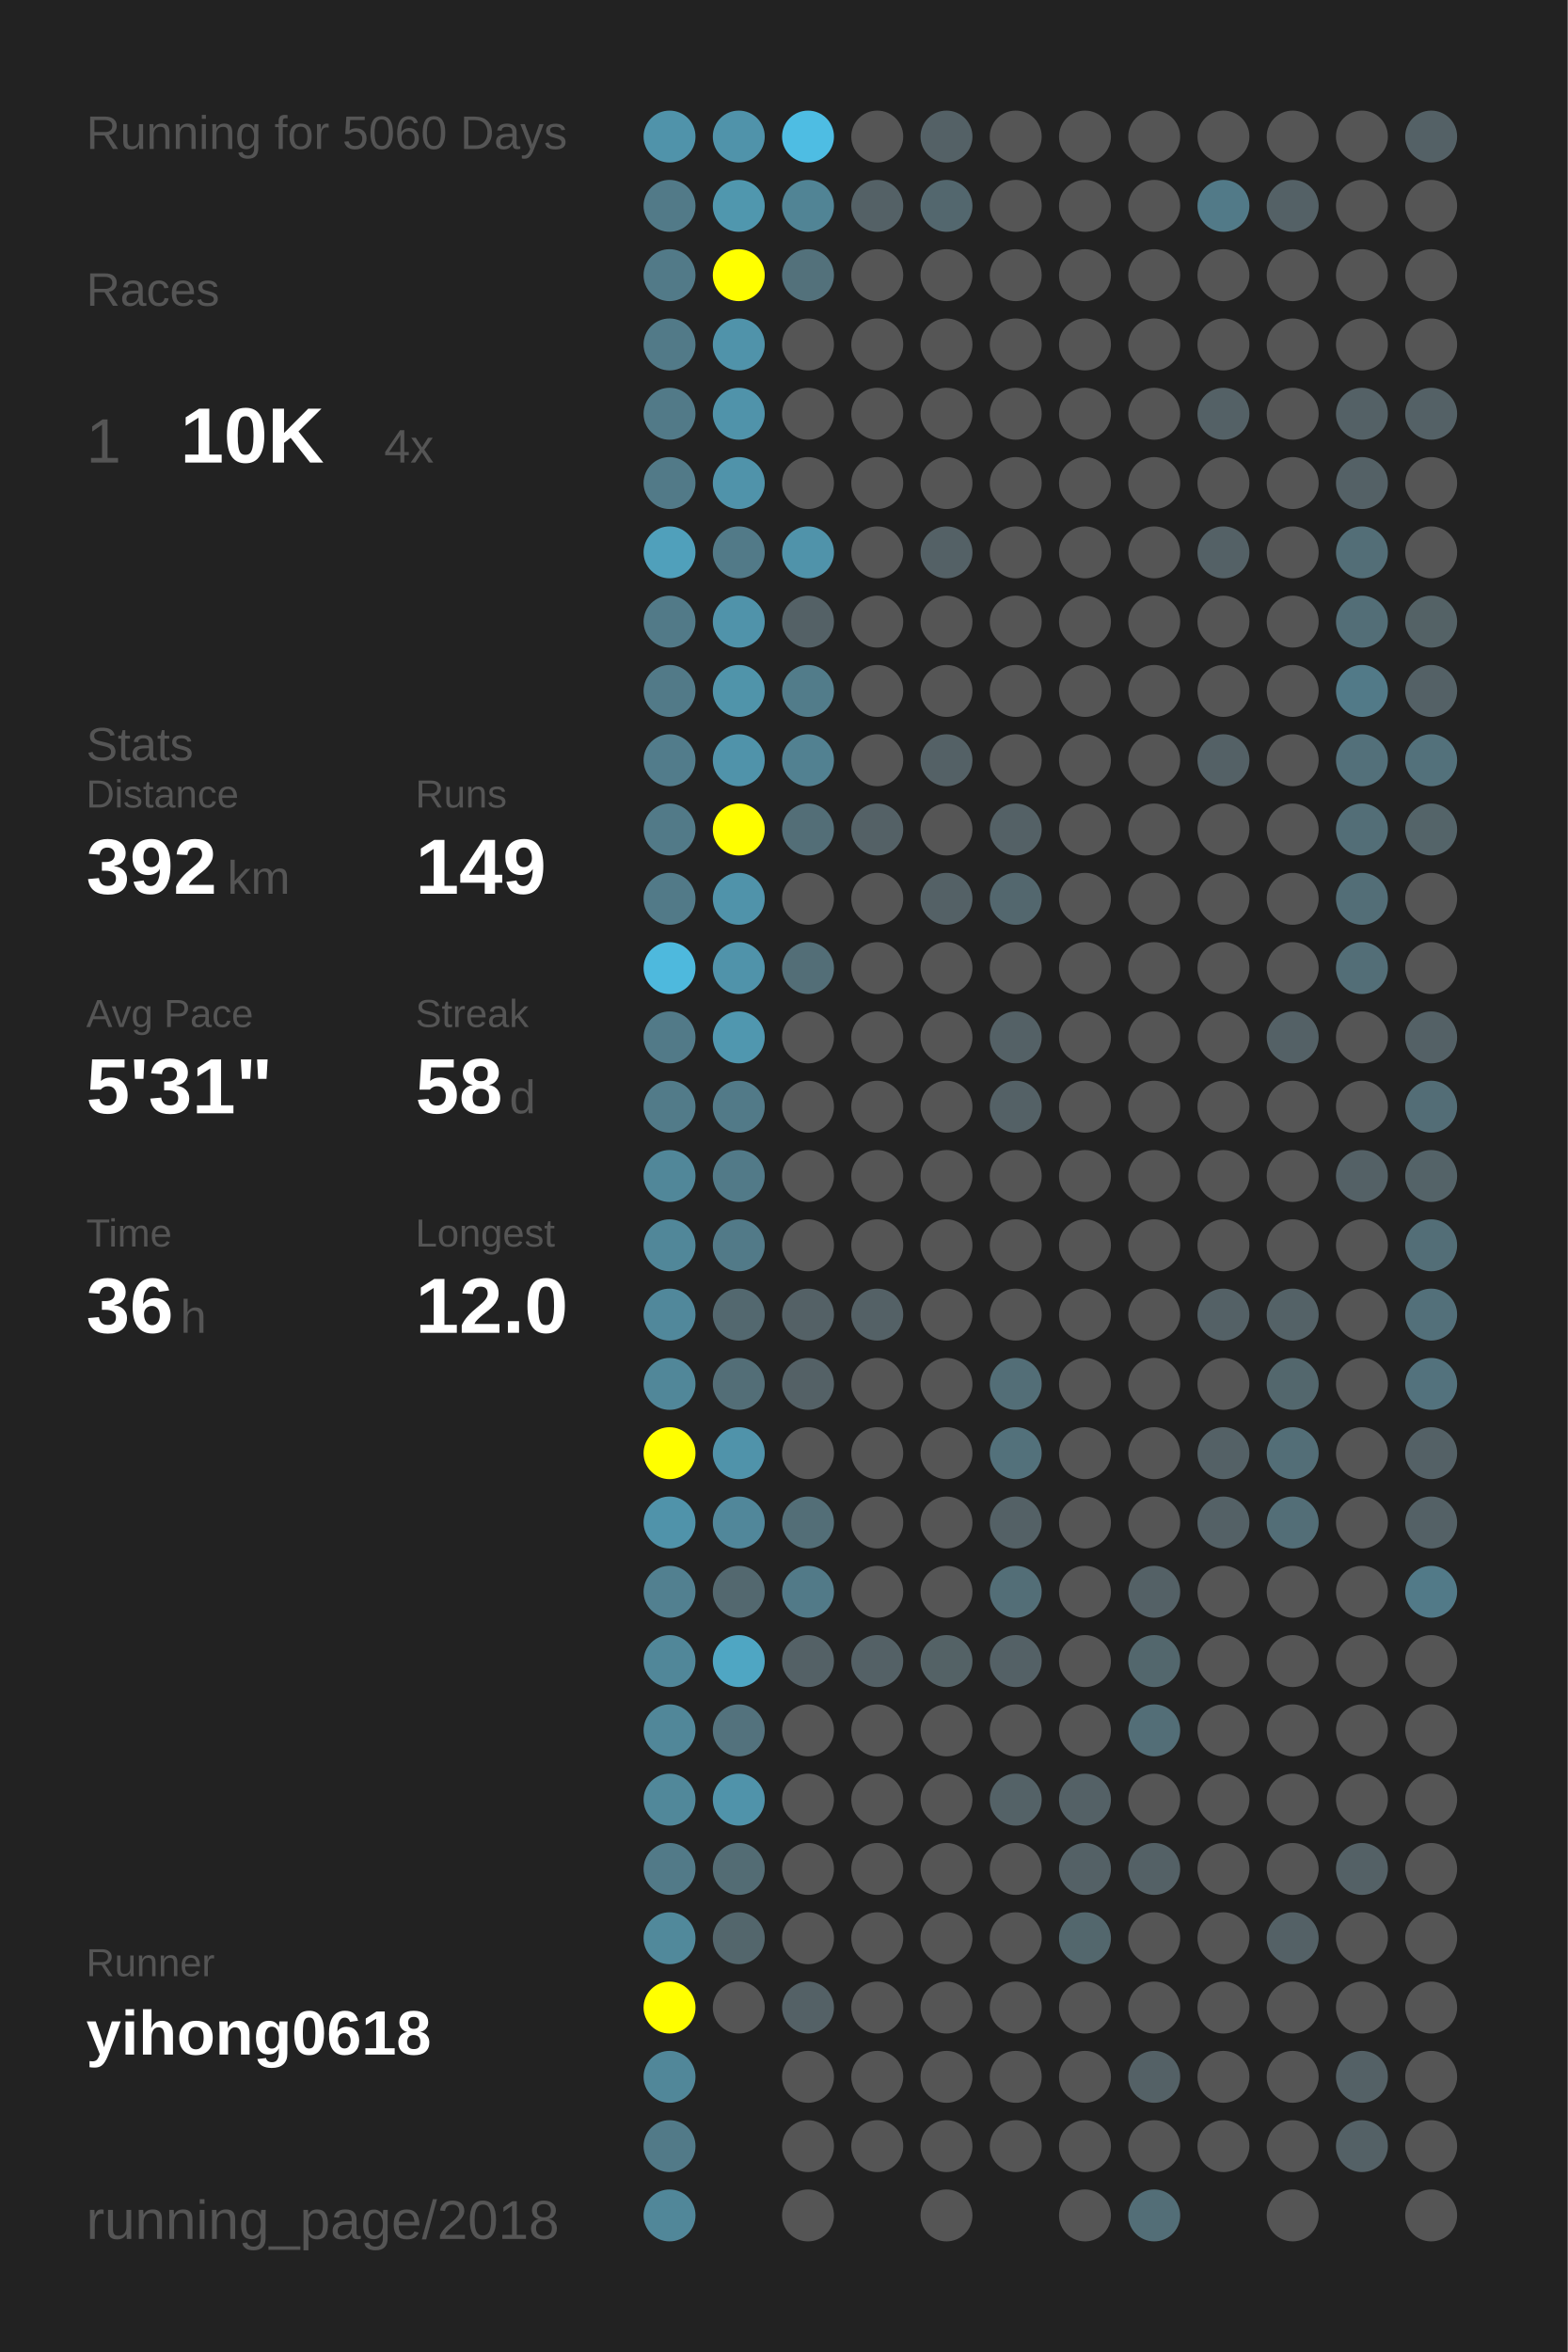
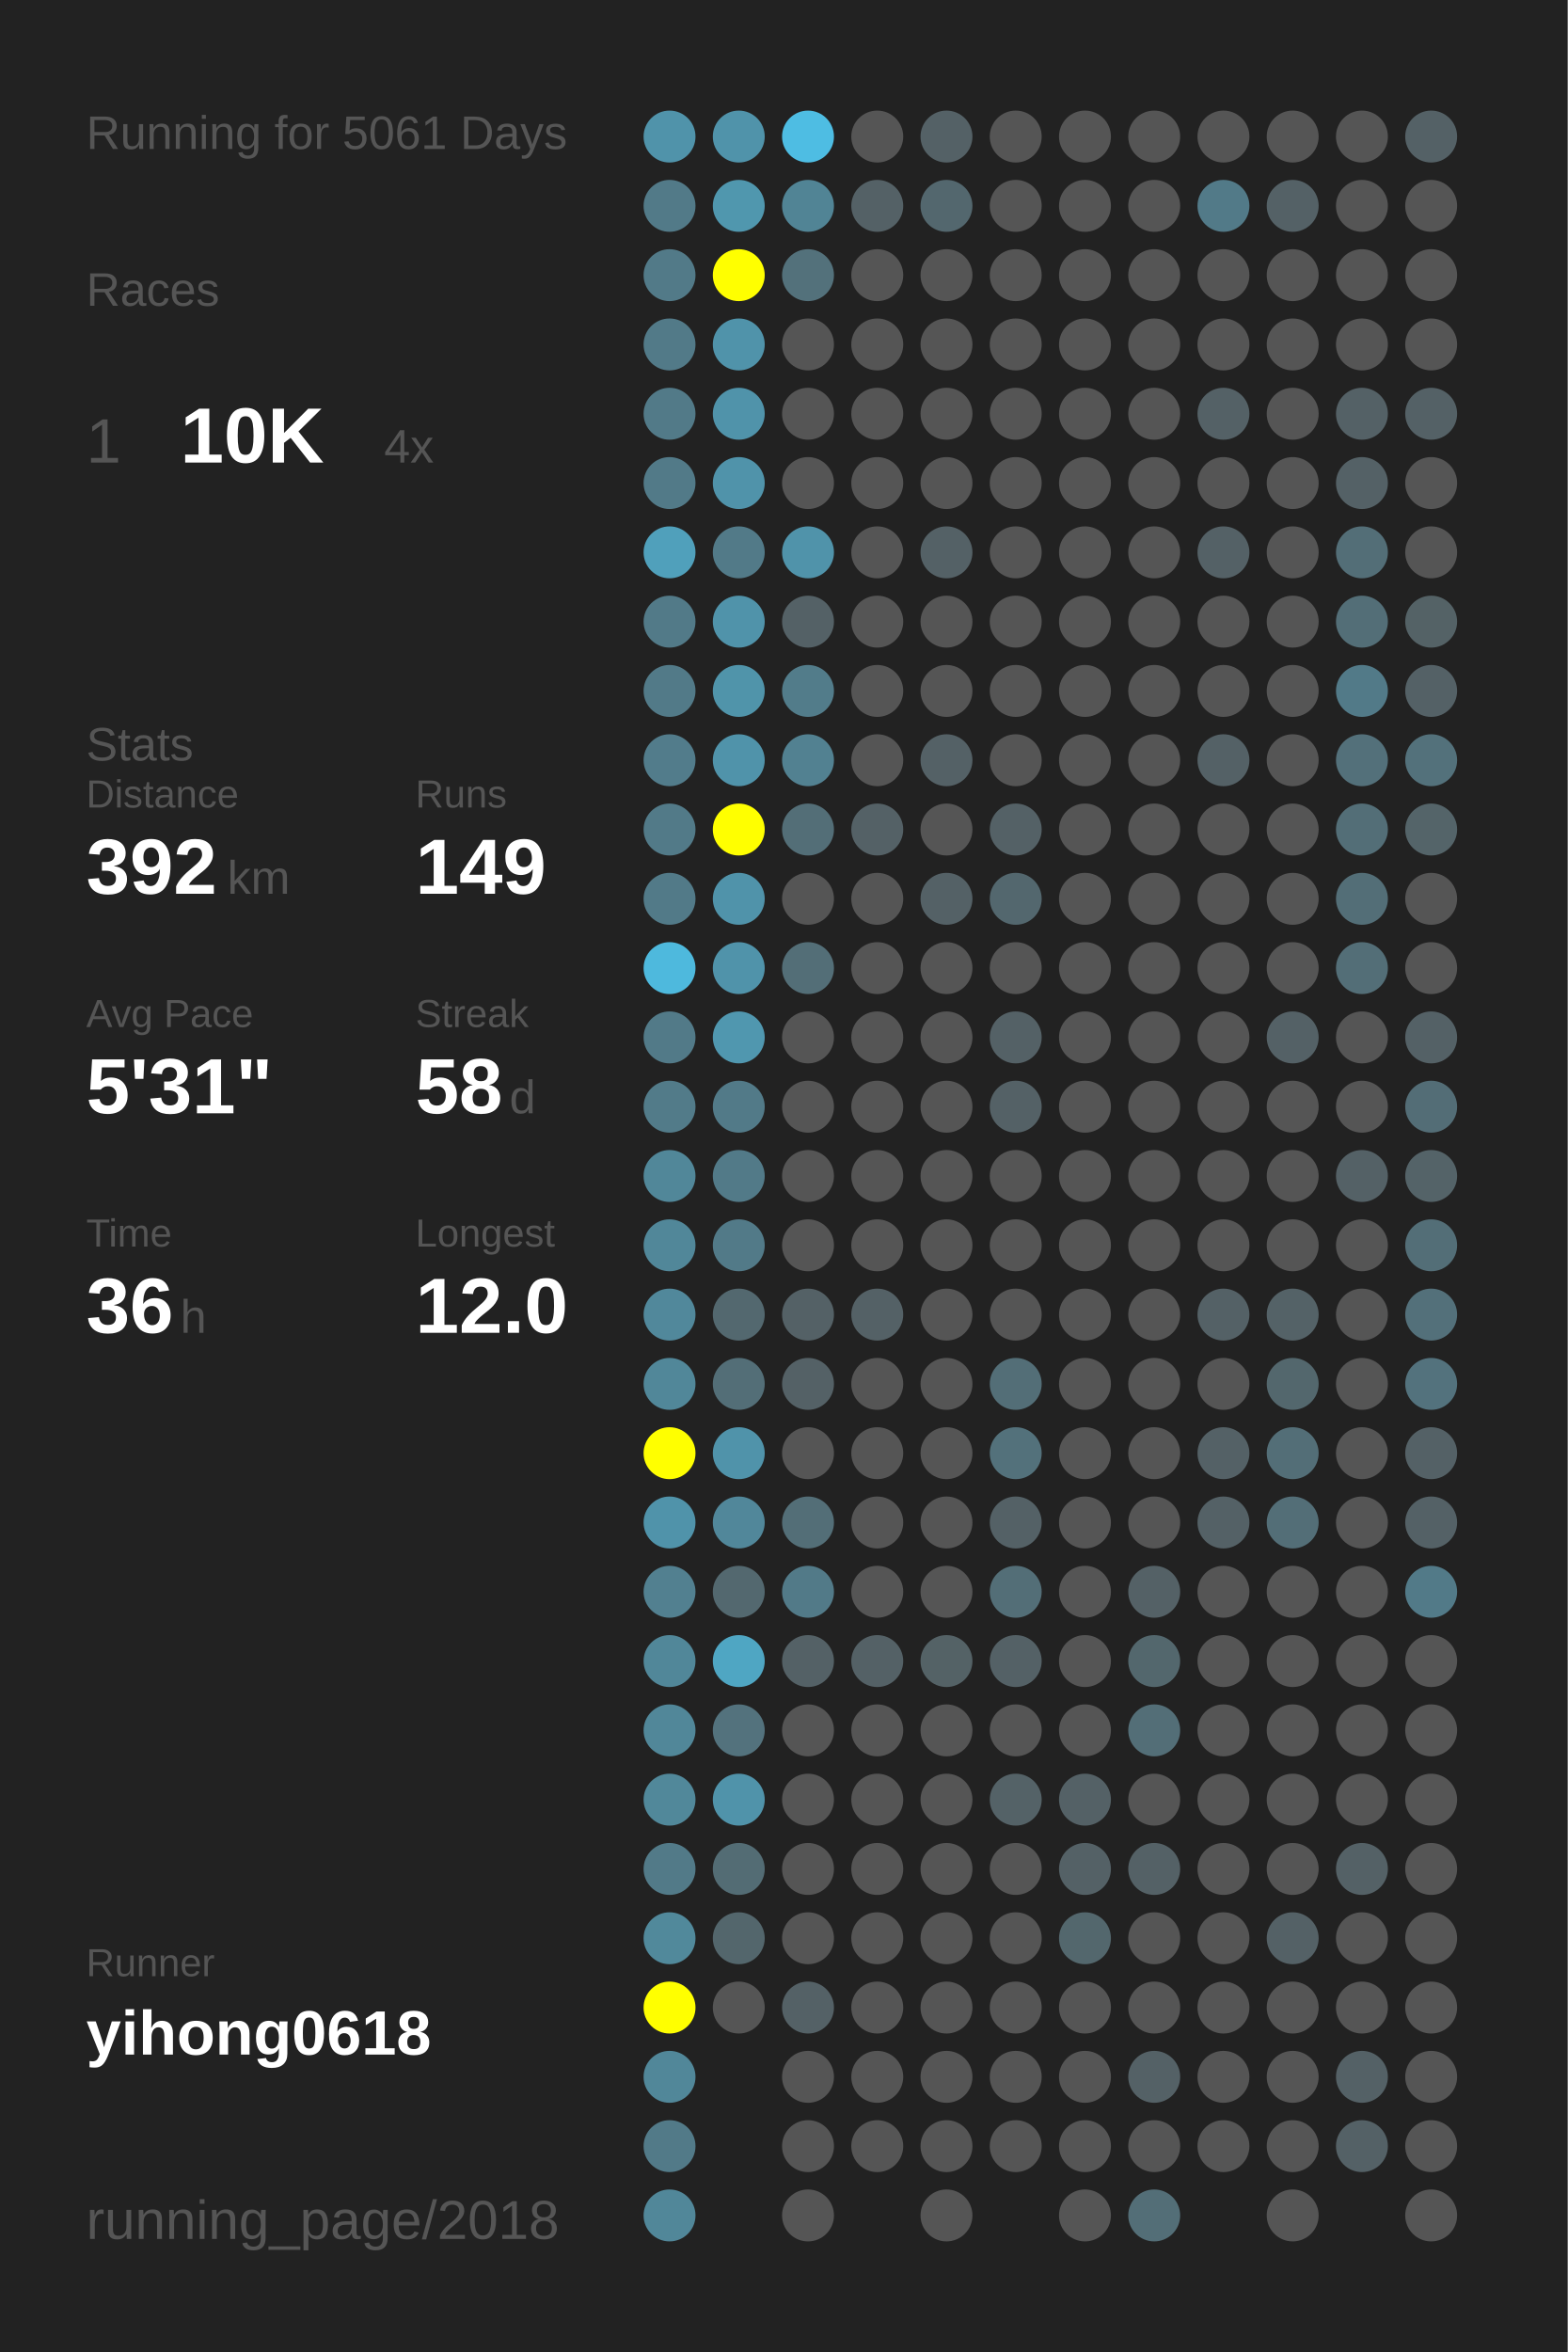
<svg xmlns="http://www.w3.org/2000/svg" baseProfile="full" height="300mm" version="1.1" viewBox="0,0,200,300" width="200mm">
  <defs />
  <rect fill="#222222" height="300" width="200" x="0" y="0" />
-   <text fill="#555555" style="font-size:6px; font-family:Arial;" x="11" y="19">Running for 5060 Days</text>
+   <text fill="#555555" style="font-size:6px; font-family:Arial;" x="11" y="19">Running for 5061 Days</text>
  <text fill="#555555" style="font-size:6px; font-family:Arial;" x="11" y="39">Races</text>
  <text fill="#555555" style="font-size:8px; font-family:Arial;" x="11" y="59">1</text>
  <text fill="#FFFFFF" style="font-size:10px; font-family:Arial; font-weight:bold;" x="23" y="59">10K</text>
  <text fill="#555555" style="font-size:6px; font-family:Arial;" x="49" y="59">4x</text>
  <text fill="#555555" style="font-size:6px; font-family:Arial;" x="11" y="97">Stats</text>
  <text fill="#555555" style="font-size:5px; font-family:Arial;" x="11" y="103">Distance</text>
  <text fill="#FFFFFF" style="font-size:10px; font-family:Arial; font-weight:bold;" x="11" y="114">392</text>
  <text fill="#555555" style="font-size:6px; font-family:Arial;" x="29" y="114">km</text>
  <text fill="#555555" style="font-size:5px; font-family:Arial;" x="53" y="103">Runs</text>
  <text fill="#FFFFFF" style="font-size:10px; font-family:Arial; font-weight:bold;" x="53" y="114">149</text>
  <text fill="#555555" style="font-size:5px; font-family:Arial;" x="11" y="131">Avg Pace</text>
  <text fill="#FFFFFF" style="font-size:10px; font-family:Arial; font-weight:bold;" x="11" y="142">5'31"</text>
  <text fill="#555555" style="font-size:5px; font-family:Arial;" x="53" y="131">Streak</text>
  <text fill="#FFFFFF" style="font-size:10px; font-family:Arial; font-weight:bold;" x="53" y="142">58</text>
  <text fill="#555555" style="font-size:6px; font-family:Arial;" x="65" y="142">d</text>
  <text fill="#555555" style="font-size:5px; font-family:Arial;" x="11" y="159">Time</text>
  <text fill="#FFFFFF" style="font-size:10px; font-family:Arial; font-weight:bold;" x="11" y="170">36</text>
  <text fill="#555555" style="font-size:6px; font-family:Arial;" x="23" y="170">h</text>
  <text fill="#555555" style="font-size:5px; font-family:Arial;" x="53" y="159">Longest</text>
  <text fill="#FFFFFF" style="font-size:10px; font-family:Arial; font-weight:bold;" x="53" y="170">12.0</text>
  <text fill="#555555" style="font-size:5px; font-family:Arial;" x="11" y="252.065">Runner</text>
  <text fill="#FFFFFF" style="font-size:8px; font-family:Arial; font-weight:bold;" x="11" y="262.065">yihong0618</text>
  <text fill="#555555" style="font-size:7px; font-family:Arial;" x="11" y="285.581">running_page/2018</text>
  <circle cx="85.417" cy="17.419" fill="#5093aa" r="3.312" />
  <circle cx="85.417" cy="26.258" fill="#527a88" r="3.312" />
  <circle cx="85.417" cy="35.097" fill="#527a88" r="3.312" />
  <circle cx="85.417" cy="43.935" fill="#527a88" r="3.312" />
  <circle cx="85.417" cy="52.774" fill="#527a88" r="3.312" />
  <circle cx="85.417" cy="61.613" fill="#527a88" r="3.312" />
  <circle cx="85.417" cy="70.452" fill="#50a0bb" r="3.312" />
  <circle cx="85.417" cy="79.29" fill="#527a88" r="3.312" />
  <circle cx="85.417" cy="88.129" fill="#527a88" r="3.312" />
  <circle cx="85.417" cy="96.968" fill="#527c8b" r="3.312" />
  <circle cx="85.417" cy="105.806" fill="#527a88" r="3.312" />
  <circle cx="85.417" cy="114.645" fill="#527a88" r="3.312" />
  <circle cx="85.417" cy="123.484" fill="#4eb9dd" r="3.312" />
  <circle cx="85.417" cy="132.323" fill="#527a88" r="3.312" />
  <circle cx="85.417" cy="141.161" fill="#527b89" r="3.312" />
  <circle cx="85.417" cy="150" fill="#518799" r="3.312" />
  <circle cx="85.417" cy="158.839" fill="#518799" r="3.312" />
  <circle cx="85.417" cy="167.677" fill="#51889b" r="3.312" />
  <circle cx="85.417" cy="176.516" fill="#518799" r="3.312" />
  <circle cx="85.417" cy="185.355" fill="#FFFF00" r="3.312" />
  <circle cx="85.417" cy="194.194" fill="#5093aa" r="3.312" />
  <circle cx="85.417" cy="203.032" fill="#528090" r="3.312" />
  <circle cx="85.417" cy="211.871" fill="#518799" r="3.312" />
  <circle cx="85.417" cy="220.71" fill="#518799" r="3.312" />
  <circle cx="85.417" cy="229.548" fill="#51889a" r="3.312" />
  <circle cx="85.417" cy="238.387" fill="#527a88" r="3.312" />
  <circle cx="85.417" cy="247.226" fill="#51899b" r="3.312" />
  <circle cx="85.417" cy="256.065" fill="#FFFF00" r="3.312" />
  <circle cx="85.417" cy="264.903" fill="#518799" r="3.312" />
  <circle cx="85.417" cy="273.742" fill="#527a88" r="3.312" />
  <circle cx="85.417" cy="282.581" fill="#518799" r="3.312" />
  <circle cx="94.25" cy="17.419" fill="#5093aa" r="3.312" />
  <circle cx="94.25" cy="26.258" fill="#5097ae" r="3.312" />
  <circle cx="94.25" cy="35.097" fill="#FFFF00" r="3.312" />
  <circle cx="94.25" cy="43.935" fill="#5093aa" r="3.312" />
  <circle cx="94.25" cy="52.774" fill="#5093aa" r="3.312" />
  <circle cx="94.25" cy="61.613" fill="#5093aa" r="3.312" />
  <circle cx="94.25" cy="70.452" fill="#527a88" r="3.312" />
  <circle cx="94.25" cy="79.29" fill="#5093aa" r="3.312" />
  <circle cx="94.25" cy="88.129" fill="#5094aa" r="3.312" />
  <circle cx="94.25" cy="96.968" fill="#5093aa" r="3.312" />
  <circle cx="94.25" cy="105.806" fill="#FFFF00" r="3.312" />
  <circle cx="94.25" cy="114.645" fill="#5093aa" r="3.312" />
  <circle cx="94.25" cy="123.484" fill="#5093aa" r="3.312" />
  <circle cx="94.25" cy="132.323" fill="#5097af" r="3.312" />
  <circle cx="94.25" cy="141.161" fill="#527a88" r="3.312" />
  <circle cx="94.25" cy="150" fill="#527a88" r="3.312" />
  <circle cx="94.25" cy="158.839" fill="#527a88" r="3.312" />
  <circle cx="94.25" cy="167.677" fill="#53686f" r="3.312" />
  <circle cx="94.25" cy="176.516" fill="#536e77" r="3.312" />
  <circle cx="94.25" cy="185.355" fill="#5093aa" r="3.312" />
  <circle cx="94.25" cy="194.194" fill="#51879a" r="3.312" />
  <circle cx="94.25" cy="203.032" fill="#53686f" r="3.312" />
  <circle cx="94.25" cy="211.871" fill="#4fa6c3" r="3.312" />
  <circle cx="94.25" cy="220.71" fill="#53727d" r="3.312" />
  <circle cx="94.25" cy="229.548" fill="#5093aa" r="3.312" />
  <circle cx="94.25" cy="238.387" fill="#536c74" r="3.312" />
  <circle cx="94.25" cy="247.226" fill="#53666c" r="3.312" />
  <circle cx="94.25" cy="256.065" fill="#555555" r="3.312" />
  <circle cx="103.083" cy="17.419" fill="#4ebde3" r="3.312" />
  <circle cx="103.083" cy="26.258" fill="#518495" r="3.312" />
  <circle cx="103.083" cy="35.097" fill="#53717b" r="3.312" />
  <circle cx="103.083" cy="43.935" fill="#555555" r="3.312" />
  <circle cx="103.083" cy="52.774" fill="#555555" r="3.312" />
  <circle cx="103.083" cy="61.613" fill="#555555" r="3.312" />
  <circle cx="103.083" cy="70.452" fill="#5093aa" r="3.312" />
  <circle cx="103.083" cy="79.29" fill="#546166" r="3.312" />
  <circle cx="103.083" cy="88.129" fill="#527c8a" r="3.312" />
  <circle cx="103.083" cy="96.968" fill="#528191" r="3.312" />
  <circle cx="103.083" cy="105.806" fill="#536e77" r="3.312" />
  <circle cx="103.083" cy="114.645" fill="#555555" r="3.312" />
  <circle cx="103.083" cy="123.484" fill="#536e77" r="3.312" />
  <circle cx="103.083" cy="132.323" fill="#555555" r="3.312" />
  <circle cx="103.083" cy="141.161" fill="#555555" r="3.312" />
  <circle cx="103.083" cy="150" fill="#555555" r="3.312" />
  <circle cx="103.083" cy="158.839" fill="#555555" r="3.312" />
  <circle cx="103.083" cy="167.677" fill="#546166" r="3.312" />
  <circle cx="103.083" cy="176.516" fill="#546166" r="3.312" />
  <circle cx="103.083" cy="185.355" fill="#555555" r="3.312" />
  <circle cx="103.083" cy="194.194" fill="#536e77" r="3.312" />
  <circle cx="103.083" cy="203.032" fill="#527a88" r="3.312" />
  <circle cx="103.083" cy="211.871" fill="#546166" r="3.312" />
  <circle cx="103.083" cy="220.71" fill="#555555" r="3.312" />
  <circle cx="103.083" cy="229.548" fill="#555555" r="3.312" />
  <circle cx="103.083" cy="238.387" fill="#555555" r="3.312" />
  <circle cx="103.083" cy="247.226" fill="#555555" r="3.312" />
  <circle cx="103.083" cy="256.065" fill="#546166" r="3.312" />
  <circle cx="103.083" cy="264.903" fill="#555555" r="3.312" />
  <circle cx="103.083" cy="273.742" fill="#555555" r="3.312" />
  <circle cx="103.083" cy="282.581" fill="#555555" r="3.312" />
  <circle cx="111.917" cy="17.419" fill="#555555" r="3.312" />
  <circle cx="111.917" cy="26.258" fill="#546166" r="3.312" />
  <circle cx="111.917" cy="35.097" fill="#555555" r="3.312" />
  <circle cx="111.917" cy="43.935" fill="#555555" r="3.312" />
  <circle cx="111.917" cy="52.774" fill="#555555" r="3.312" />
  <circle cx="111.917" cy="61.613" fill="#555555" r="3.312" />
  <circle cx="111.917" cy="70.452" fill="#555555" r="3.312" />
  <circle cx="111.917" cy="79.29" fill="#555555" r="3.312" />
  <circle cx="111.917" cy="88.129" fill="#555555" r="3.312" />
  <circle cx="111.917" cy="96.968" fill="#555555" r="3.312" />
  <circle cx="111.917" cy="105.806" fill="#546166" r="3.312" />
  <circle cx="111.917" cy="114.645" fill="#555555" r="3.312" />
  <circle cx="111.917" cy="123.484" fill="#555555" r="3.312" />
  <circle cx="111.917" cy="132.323" fill="#555555" r="3.312" />
  <circle cx="111.917" cy="141.161" fill="#555555" r="3.312" />
  <circle cx="111.917" cy="150" fill="#555555" r="3.312" />
  <circle cx="111.917" cy="158.839" fill="#555555" r="3.312" />
  <circle cx="111.917" cy="167.677" fill="#546166" r="3.312" />
  <circle cx="111.917" cy="176.516" fill="#555555" r="3.312" />
  <circle cx="111.917" cy="185.355" fill="#555555" r="3.312" />
  <circle cx="111.917" cy="194.194" fill="#555555" r="3.312" />
  <circle cx="111.917" cy="203.032" fill="#555555" r="3.312" />
  <circle cx="111.917" cy="211.871" fill="#546166" r="3.312" />
  <circle cx="111.917" cy="220.71" fill="#555555" r="3.312" />
  <circle cx="111.917" cy="229.548" fill="#555555" r="3.312" />
  <circle cx="111.917" cy="238.387" fill="#555555" r="3.312" />
  <circle cx="111.917" cy="247.226" fill="#555555" r="3.312" />
  <circle cx="111.917" cy="256.065" fill="#555555" r="3.312" />
  <circle cx="111.917" cy="264.903" fill="#555555" r="3.312" />
  <circle cx="111.917" cy="273.742" fill="#555555" r="3.312" />
  <circle cx="120.75" cy="17.419" fill="#546166" r="3.312" />
  <circle cx="120.75" cy="26.258" fill="#53676e" r="3.312" />
  <circle cx="120.75" cy="35.097" fill="#555555" r="3.312" />
  <circle cx="120.75" cy="43.935" fill="#555555" r="3.312" />
  <circle cx="120.75" cy="52.774" fill="#555555" r="3.312" />
  <circle cx="120.75" cy="61.613" fill="#555555" r="3.312" />
  <circle cx="120.75" cy="70.452" fill="#546166" r="3.312" />
  <circle cx="120.75" cy="79.29" fill="#555555" r="3.312" />
  <circle cx="120.75" cy="88.129" fill="#555555" r="3.312" />
  <circle cx="120.75" cy="96.968" fill="#546166" r="3.312" />
  <circle cx="120.75" cy="105.806" fill="#555555" r="3.312" />
  <circle cx="120.75" cy="114.645" fill="#546166" r="3.312" />
  <circle cx="120.75" cy="123.484" fill="#555555" r="3.312" />
  <circle cx="120.75" cy="132.323" fill="#555555" r="3.312" />
  <circle cx="120.75" cy="141.161" fill="#555555" r="3.312" />
  <circle cx="120.75" cy="150" fill="#555555" r="3.312" />
  <circle cx="120.75" cy="158.839" fill="#555555" r="3.312" />
  <circle cx="120.75" cy="167.677" fill="#555555" r="3.312" />
  <circle cx="120.75" cy="176.516" fill="#555555" r="3.312" />
  <circle cx="120.75" cy="185.355" fill="#555555" r="3.312" />
  <circle cx="120.75" cy="194.194" fill="#555555" r="3.312" />
  <circle cx="120.75" cy="203.032" fill="#555555" r="3.312" />
  <circle cx="120.75" cy="211.871" fill="#546266" r="3.312" />
  <circle cx="120.75" cy="220.71" fill="#555555" r="3.312" />
  <circle cx="120.75" cy="229.548" fill="#555555" r="3.312" />
  <circle cx="120.75" cy="238.387" fill="#555555" r="3.312" />
  <circle cx="120.75" cy="247.226" fill="#555555" r="3.312" />
  <circle cx="120.75" cy="256.065" fill="#555555" r="3.312" />
  <circle cx="120.75" cy="264.903" fill="#555555" r="3.312" />
  <circle cx="120.75" cy="273.742" fill="#555555" r="3.312" />
  <circle cx="120.75" cy="282.581" fill="#555555" r="3.312" />
  <circle cx="129.583" cy="17.419" fill="#555555" r="3.312" />
  <circle cx="129.583" cy="26.258" fill="#555555" r="3.312" />
  <circle cx="129.583" cy="35.097" fill="#555555" r="3.312" />
  <circle cx="129.583" cy="43.935" fill="#555555" r="3.312" />
  <circle cx="129.583" cy="52.774" fill="#555555" r="3.312" />
  <circle cx="129.583" cy="61.613" fill="#555555" r="3.312" />
  <circle cx="129.583" cy="70.452" fill="#555555" r="3.312" />
  <circle cx="129.583" cy="79.29" fill="#555555" r="3.312" />
  <circle cx="129.583" cy="88.129" fill="#555555" r="3.312" />
  <circle cx="129.583" cy="96.968" fill="#555555" r="3.312" />
  <circle cx="129.583" cy="105.806" fill="#546166" r="3.312" />
  <circle cx="129.583" cy="114.645" fill="#53676e" r="3.312" />
  <circle cx="129.583" cy="123.484" fill="#555555" r="3.312" />
  <circle cx="129.583" cy="132.323" fill="#546166" r="3.312" />
  <circle cx="129.583" cy="141.161" fill="#546166" r="3.312" />
  <circle cx="129.583" cy="150" fill="#555555" r="3.312" />
  <circle cx="129.583" cy="158.839" fill="#555555" r="3.312" />
  <circle cx="129.583" cy="167.677" fill="#555555" r="3.312" />
  <circle cx="129.583" cy="176.516" fill="#536e77" r="3.312" />
  <circle cx="129.583" cy="185.355" fill="#53717b" r="3.312" />
  <circle cx="129.583" cy="194.194" fill="#546166" r="3.312" />
  <circle cx="129.583" cy="203.032" fill="#536e77" r="3.312" />
  <circle cx="129.583" cy="211.871" fill="#546166" r="3.312" />
  <circle cx="129.583" cy="220.71" fill="#555555" r="3.312" />
  <circle cx="129.583" cy="229.548" fill="#546267" r="3.312" />
  <circle cx="129.583" cy="238.387" fill="#555555" r="3.312" />
  <circle cx="129.583" cy="247.226" fill="#555555" r="3.312" />
  <circle cx="129.583" cy="256.065" fill="#555555" r="3.312" />
  <circle cx="129.583" cy="264.903" fill="#555555" r="3.312" />
  <circle cx="129.583" cy="273.742" fill="#555555" r="3.312" />
  <circle cx="138.417" cy="17.419" fill="#555555" r="3.312" />
  <circle cx="138.417" cy="26.258" fill="#555555" r="3.312" />
  <circle cx="138.417" cy="35.097" fill="#555555" r="3.312" />
  <circle cx="138.417" cy="43.935" fill="#555555" r="3.312" />
  <circle cx="138.417" cy="52.774" fill="#555555" r="3.312" />
  <circle cx="138.417" cy="61.613" fill="#555555" r="3.312" />
  <circle cx="138.417" cy="70.452" fill="#555555" r="3.312" />
  <circle cx="138.417" cy="79.29" fill="#555555" r="3.312" />
  <circle cx="138.417" cy="88.129" fill="#555555" r="3.312" />
  <circle cx="138.417" cy="96.968" fill="#555555" r="3.312" />
  <circle cx="138.417" cy="105.806" fill="#555555" r="3.312" />
  <circle cx="138.417" cy="114.645" fill="#555555" r="3.312" />
  <circle cx="138.417" cy="123.484" fill="#555555" r="3.312" />
  <circle cx="138.417" cy="132.323" fill="#555555" r="3.312" />
  <circle cx="138.417" cy="141.161" fill="#555555" r="3.312" />
  <circle cx="138.417" cy="150" fill="#555555" r="3.312" />
  <circle cx="138.417" cy="158.839" fill="#555555" r="3.312" />
  <circle cx="138.417" cy="167.677" fill="#555555" r="3.312" />
  <circle cx="138.417" cy="176.516" fill="#555555" r="3.312" />
  <circle cx="138.417" cy="185.355" fill="#555555" r="3.312" />
  <circle cx="138.417" cy="194.194" fill="#555555" r="3.312" />
  <circle cx="138.417" cy="203.032" fill="#555555" r="3.312" />
  <circle cx="138.417" cy="211.871" fill="#555555" r="3.312" />
  <circle cx="138.417" cy="220.71" fill="#555555" r="3.312" />
  <circle cx="138.417" cy="229.548" fill="#546166" r="3.312" />
  <circle cx="138.417" cy="238.387" fill="#546166" r="3.312" />
  <circle cx="138.417" cy="247.226" fill="#53676d" r="3.312" />
  <circle cx="138.417" cy="256.065" fill="#555555" r="3.312" />
  <circle cx="138.417" cy="264.903" fill="#555555" r="3.312" />
  <circle cx="138.417" cy="273.742" fill="#555555" r="3.312" />
  <circle cx="138.417" cy="282.581" fill="#555555" r="3.312" />
  <circle cx="147.25" cy="17.419" fill="#555555" r="3.312" />
  <circle cx="147.25" cy="26.258" fill="#555555" r="3.312" />
  <circle cx="147.25" cy="35.097" fill="#555555" r="3.312" />
  <circle cx="147.25" cy="43.935" fill="#555555" r="3.312" />
  <circle cx="147.25" cy="52.774" fill="#555555" r="3.312" />
  <circle cx="147.25" cy="61.613" fill="#555555" r="3.312" />
  <circle cx="147.25" cy="70.452" fill="#555555" r="3.312" />
  <circle cx="147.25" cy="79.29" fill="#555555" r="3.312" />
  <circle cx="147.25" cy="88.129" fill="#555555" r="3.312" />
  <circle cx="147.25" cy="96.968" fill="#555555" r="3.312" />
  <circle cx="147.25" cy="105.806" fill="#555555" r="3.312" />
  <circle cx="147.25" cy="114.645" fill="#555555" r="3.312" />
  <circle cx="147.25" cy="123.484" fill="#555555" r="3.312" />
  <circle cx="147.25" cy="132.323" fill="#555555" r="3.312" />
  <circle cx="147.25" cy="141.161" fill="#555555" r="3.312" />
  <circle cx="147.25" cy="150" fill="#555555" r="3.312" />
  <circle cx="147.25" cy="158.839" fill="#555555" r="3.312" />
  <circle cx="147.25" cy="167.677" fill="#555555" r="3.312" />
  <circle cx="147.25" cy="176.516" fill="#555555" r="3.312" />
  <circle cx="147.25" cy="185.355" fill="#555555" r="3.312" />
  <circle cx="147.25" cy="194.194" fill="#555555" r="3.312" />
  <circle cx="147.25" cy="203.032" fill="#546166" r="3.312" />
  <circle cx="147.25" cy="211.871" fill="#53676d" r="3.312" />
  <circle cx="147.25" cy="220.71" fill="#536e77" r="3.312" />
  <circle cx="147.25" cy="229.548" fill="#555555" r="3.312" />
  <circle cx="147.25" cy="238.387" fill="#546166" r="3.312" />
  <circle cx="147.25" cy="247.226" fill="#555555" r="3.312" />
  <circle cx="147.25" cy="256.065" fill="#555555" r="3.312" />
  <circle cx="147.25" cy="264.903" fill="#546166" r="3.312" />
  <circle cx="147.25" cy="273.742" fill="#555555" r="3.312" />
  <circle cx="147.25" cy="282.581" fill="#536e77" r="3.312" />
  <circle cx="156.083" cy="17.419" fill="#555555" r="3.312" />
  <circle cx="156.083" cy="26.258" fill="#527a88" r="3.312" />
  <circle cx="156.083" cy="35.097" fill="#555555" r="3.312" />
  <circle cx="156.083" cy="43.935" fill="#555555" r="3.312" />
  <circle cx="156.083" cy="52.774" fill="#546166" r="3.312" />
  <circle cx="156.083" cy="61.613" fill="#555555" r="3.312" />
  <circle cx="156.083" cy="70.452" fill="#546166" r="3.312" />
  <circle cx="156.083" cy="79.29" fill="#555555" r="3.312" />
  <circle cx="156.083" cy="88.129" fill="#555555" r="3.312" />
  <circle cx="156.083" cy="96.968" fill="#546166" r="3.312" />
  <circle cx="156.083" cy="105.806" fill="#555555" r="3.312" />
  <circle cx="156.083" cy="114.645" fill="#555555" r="3.312" />
  <circle cx="156.083" cy="123.484" fill="#555555" r="3.312" />
  <circle cx="156.083" cy="132.323" fill="#555555" r="3.312" />
  <circle cx="156.083" cy="141.161" fill="#555555" r="3.312" />
  <circle cx="156.083" cy="150" fill="#555555" r="3.312" />
  <circle cx="156.083" cy="158.839" fill="#555555" r="3.312" />
  <circle cx="156.083" cy="167.677" fill="#546166" r="3.312" />
  <circle cx="156.083" cy="176.516" fill="#555555" r="3.312" />
  <circle cx="156.083" cy="185.355" fill="#546166" r="3.312" />
  <circle cx="156.083" cy="194.194" fill="#546166" r="3.312" />
  <circle cx="156.083" cy="203.032" fill="#555555" r="3.312" />
  <circle cx="156.083" cy="211.871" fill="#555555" r="3.312" />
  <circle cx="156.083" cy="220.71" fill="#555555" r="3.312" />
  <circle cx="156.083" cy="229.548" fill="#555555" r="3.312" />
  <circle cx="156.083" cy="238.387" fill="#555555" r="3.312" />
  <circle cx="156.083" cy="247.226" fill="#555555" r="3.312" />
  <circle cx="156.083" cy="256.065" fill="#555555" r="3.312" />
  <circle cx="156.083" cy="264.903" fill="#555555" r="3.312" />
  <circle cx="156.083" cy="273.742" fill="#555555" r="3.312" />
  <circle cx="164.917" cy="17.419" fill="#555555" r="3.312" />
  <circle cx="164.917" cy="26.258" fill="#546166" r="3.312" />
  <circle cx="164.917" cy="35.097" fill="#555555" r="3.312" />
  <circle cx="164.917" cy="43.935" fill="#555555" r="3.312" />
  <circle cx="164.917" cy="52.774" fill="#555555" r="3.312" />
  <circle cx="164.917" cy="61.613" fill="#555555" r="3.312" />
  <circle cx="164.917" cy="70.452" fill="#555555" r="3.312" />
  <circle cx="164.917" cy="79.29" fill="#555555" r="3.312" />
  <circle cx="164.917" cy="88.129" fill="#555555" r="3.312" />
  <circle cx="164.917" cy="96.968" fill="#555555" r="3.312" />
  <circle cx="164.917" cy="105.806" fill="#555555" r="3.312" />
  <circle cx="164.917" cy="114.645" fill="#555555" r="3.312" />
  <circle cx="164.917" cy="123.484" fill="#555555" r="3.312" />
  <circle cx="164.917" cy="132.323" fill="#546166" r="3.312" />
  <circle cx="164.917" cy="141.161" fill="#555555" r="3.312" />
  <circle cx="164.917" cy="150" fill="#555555" r="3.312" />
  <circle cx="164.917" cy="158.839" fill="#555555" r="3.312" />
  <circle cx="164.917" cy="167.677" fill="#546267" r="3.312" />
  <circle cx="164.917" cy="176.516" fill="#53676d" r="3.312" />
  <circle cx="164.917" cy="185.355" fill="#536e77" r="3.312" />
  <circle cx="164.917" cy="194.194" fill="#536e77" r="3.312" />
  <circle cx="164.917" cy="203.032" fill="#555555" r="3.312" />
  <circle cx="164.917" cy="211.871" fill="#555555" r="3.312" />
  <circle cx="164.917" cy="220.71" fill="#555555" r="3.312" />
  <circle cx="164.917" cy="229.548" fill="#555555" r="3.312" />
  <circle cx="164.917" cy="238.387" fill="#555555" r="3.312" />
  <circle cx="164.917" cy="247.226" fill="#546166" r="3.312" />
  <circle cx="164.917" cy="256.065" fill="#555555" r="3.312" />
  <circle cx="164.917" cy="264.903" fill="#555555" r="3.312" />
  <circle cx="164.917" cy="273.742" fill="#555555" r="3.312" />
  <circle cx="164.917" cy="282.581" fill="#555555" r="3.312" />
  <circle cx="173.75" cy="17.419" fill="#555555" r="3.312" />
  <circle cx="173.75" cy="26.258" fill="#555555" r="3.312" />
  <circle cx="173.75" cy="35.097" fill="#555555" r="3.312" />
  <circle cx="173.75" cy="43.935" fill="#555555" r="3.312" />
  <circle cx="173.75" cy="52.774" fill="#546166" r="3.312" />
  <circle cx="173.75" cy="61.613" fill="#546166" r="3.312" />
  <circle cx="173.75" cy="70.452" fill="#536e77" r="3.312" />
  <circle cx="173.75" cy="79.29" fill="#536e77" r="3.312" />
  <circle cx="173.75" cy="88.129" fill="#527a88" r="3.312" />
  <circle cx="173.75" cy="96.968" fill="#53707a" r="3.312" />
  <circle cx="173.75" cy="105.806" fill="#536e77" r="3.312" />
  <circle cx="173.75" cy="114.645" fill="#536e77" r="3.312" />
  <circle cx="173.75" cy="123.484" fill="#536e77" r="3.312" />
  <circle cx="173.75" cy="132.323" fill="#555555" r="3.312" />
  <circle cx="173.75" cy="141.161" fill="#555555" r="3.312" />
  <circle cx="173.75" cy="150" fill="#546166" r="3.312" />
  <circle cx="173.75" cy="158.839" fill="#555555" r="3.312" />
  <circle cx="173.75" cy="167.677" fill="#555555" r="3.312" />
  <circle cx="173.75" cy="176.516" fill="#555555" r="3.312" />
  <circle cx="173.75" cy="185.355" fill="#555555" r="3.312" />
  <circle cx="173.75" cy="194.194" fill="#555555" r="3.312" />
  <circle cx="173.75" cy="203.032" fill="#555555" r="3.312" />
  <circle cx="173.75" cy="211.871" fill="#555555" r="3.312" />
  <circle cx="173.75" cy="220.71" fill="#555555" r="3.312" />
  <circle cx="173.75" cy="229.548" fill="#555555" r="3.312" />
  <circle cx="173.75" cy="238.387" fill="#546166" r="3.312" />
  <circle cx="173.75" cy="247.226" fill="#555555" r="3.312" />
  <circle cx="173.75" cy="256.065" fill="#555555" r="3.312" />
  <circle cx="173.75" cy="264.903" fill="#546166" r="3.312" />
  <circle cx="173.75" cy="273.742" fill="#546166" r="3.312" />
  <circle cx="182.583" cy="17.419" fill="#546166" r="3.312" />
  <circle cx="182.583" cy="26.258" fill="#555555" r="3.312" />
  <circle cx="182.583" cy="35.097" fill="#555555" r="3.312" />
  <circle cx="182.583" cy="43.935" fill="#555555" r="3.312" />
  <circle cx="182.583" cy="52.774" fill="#546166" r="3.312" />
  <circle cx="182.583" cy="61.613" fill="#555555" r="3.312" />
  <circle cx="182.583" cy="70.452" fill="#555555" r="3.312" />
  <circle cx="182.583" cy="79.29" fill="#546266" r="3.312" />
  <circle cx="182.583" cy="88.129" fill="#546166" r="3.312" />
  <circle cx="182.583" cy="96.968" fill="#53717b" r="3.312" />
  <circle cx="182.583" cy="105.806" fill="#546469" r="3.312" />
  <circle cx="182.583" cy="114.645" fill="#555555" r="3.312" />
  <circle cx="182.583" cy="123.484" fill="#555555" r="3.312" />
  <circle cx="182.583" cy="132.323" fill="#546166" r="3.312" />
  <circle cx="182.583" cy="141.161" fill="#536d76" r="3.312" />
  <circle cx="182.583" cy="150" fill="#546368" r="3.312" />
  <circle cx="182.583" cy="158.839" fill="#536e77" r="3.312" />
  <circle cx="182.583" cy="167.677" fill="#53707a" r="3.312" />
  <circle cx="182.583" cy="176.516" fill="#53727d" r="3.312" />
  <circle cx="182.583" cy="185.355" fill="#546166" r="3.312" />
  <circle cx="182.583" cy="194.194" fill="#546166" r="3.312" />
  <circle cx="182.583" cy="203.032" fill="#527a88" r="3.312" />
  <circle cx="182.583" cy="211.871" fill="#555555" r="3.312" />
  <circle cx="182.583" cy="220.71" fill="#555555" r="3.312" />
  <circle cx="182.583" cy="229.548" fill="#555555" r="3.312" />
  <circle cx="182.583" cy="238.387" fill="#555555" r="3.312" />
  <circle cx="182.583" cy="247.226" fill="#555555" r="3.312" />
  <circle cx="182.583" cy="256.065" fill="#555555" r="3.312" />
  <circle cx="182.583" cy="264.903" fill="#555555" r="3.312" />
  <circle cx="182.583" cy="273.742" fill="#555555" r="3.312" />
  <circle cx="182.583" cy="282.581" fill="#555555" r="3.312" />
</svg>
